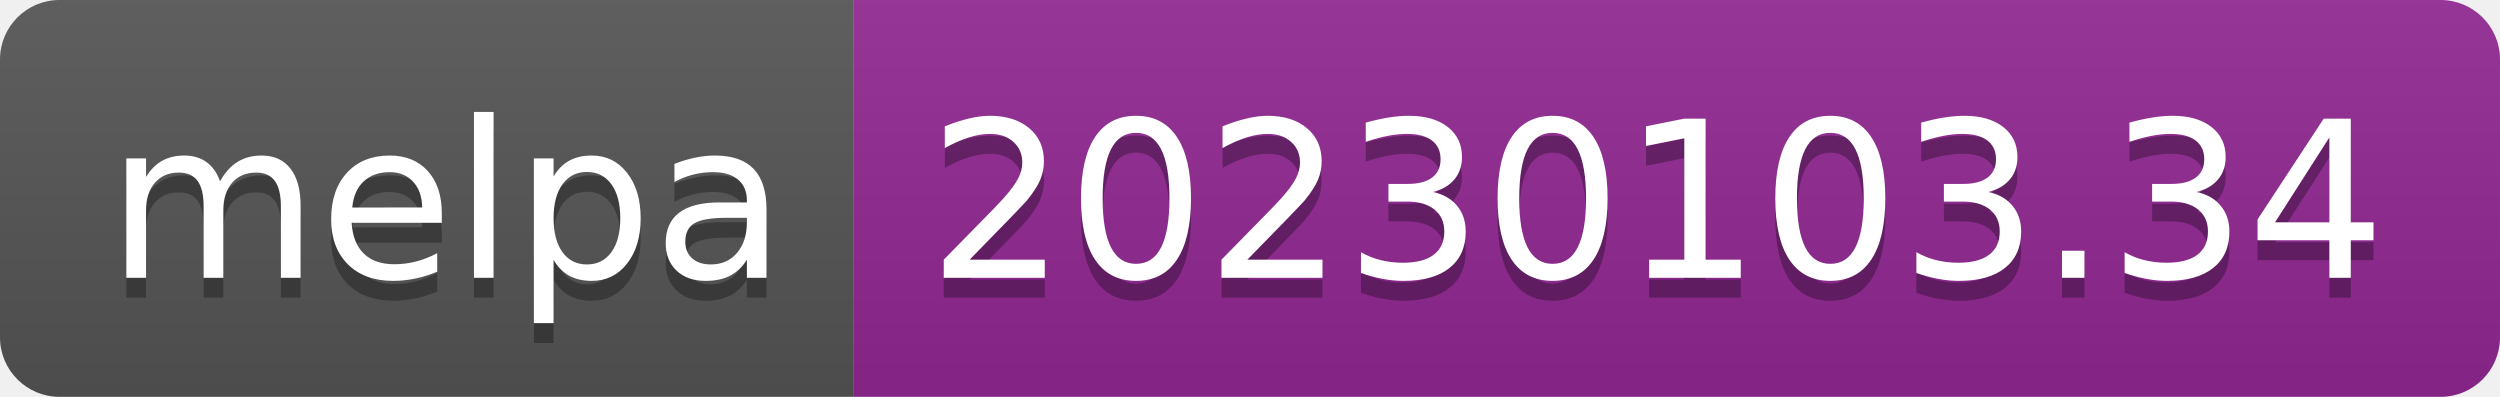
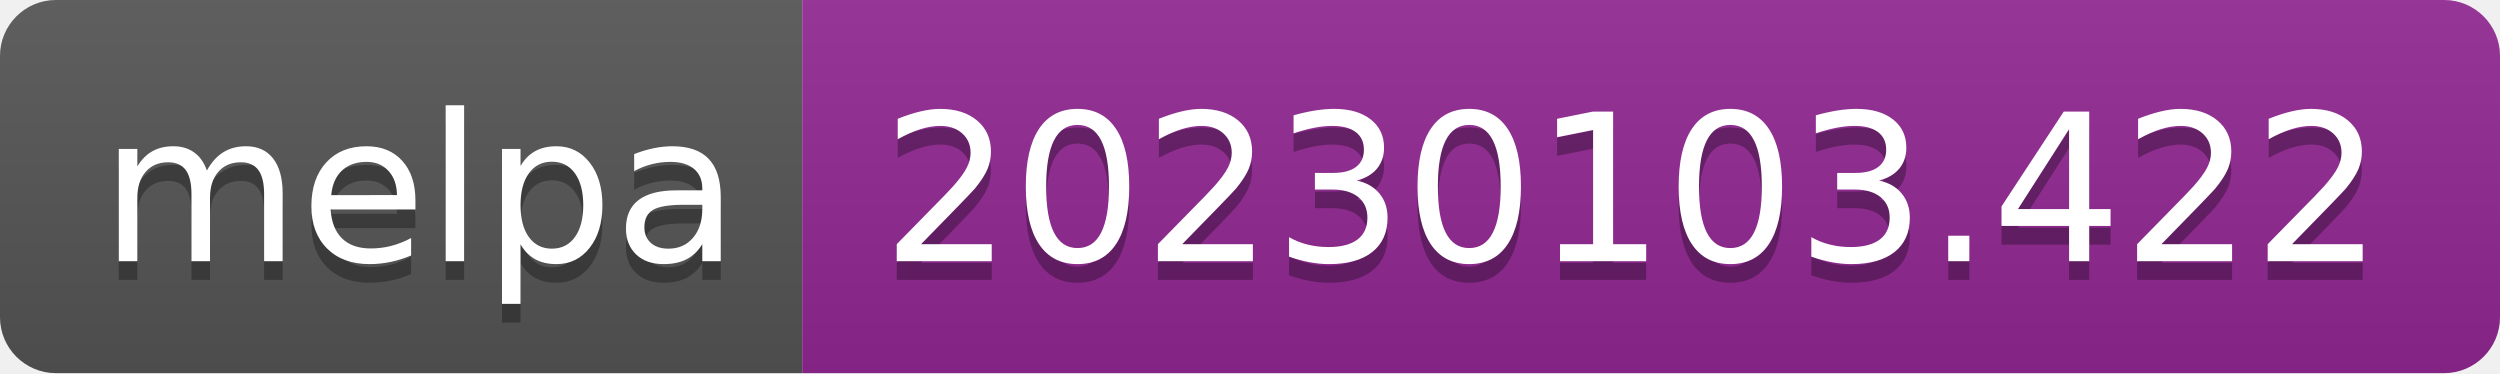
- <svg xmlns="http://www.w3.org/2000/svg" width="126" height="20" role="img" aria-label="melpa: 20230103.34">
+ <svg xmlns="http://www.w3.org/2000/svg" width="134" height="20" role="img" aria-label="melpa: 20230103.422">
  <linearGradient id="s" x2="0" y2="100%">
    <stop offset="0" stop-color="#bbb" stop-opacity=".1" />
    <stop offset="1" stop-opacity=".1" />
  </linearGradient>
  <clipPath id="r">
-     <rect width="126" height="20" rx="3" fill="#fff" />
+     <rect width="134" height="20" rx="3" fill="#fff" />
  </clipPath>
  <g clip-path="url(#r)">
    <rect width="43" height="20" fill="#555" />
-     <rect x="43" width="83" height="20" fill="#922793" />
-     <rect width="126" height="20" fill="url(#s)" />
+     <rect x="43" width="91" height="20" fill="#922793" />
+     <rect width="134" height="20" fill="url(#s)" />
  </g>
  <g fill="#fff" text-anchor="middle" font-family="Verdana,Geneva,DejaVu Sans,sans-serif" text-rendering="geometricPrecision" font-size="110">
    <text aria-hidden="true" x="225" y="150" fill="#010101" fill-opacity=".3" transform="scale(.1)" textLength="330">melpa</text>
    <text x="225" y="140" transform="scale(.1)" fill="#fff" textLength="330">melpa</text>
-     <text aria-hidden="true" x="835" y="150" fill="#010101" fill-opacity=".3" transform="scale(.1)" textLength="730">20230103.34</text>
-     <text x="835" y="140" transform="scale(.1)" fill="#fff" textLength="730">20230103.34</text>
+     <text aria-hidden="true" x="875" y="150" fill="#010101" fill-opacity=".3" transform="scale(.1)" textLength="810">20230103.422</text>
+     <text x="875" y="140" transform="scale(.1)" fill="#fff" textLength="810">20230103.422</text>
  </g>
</svg>
